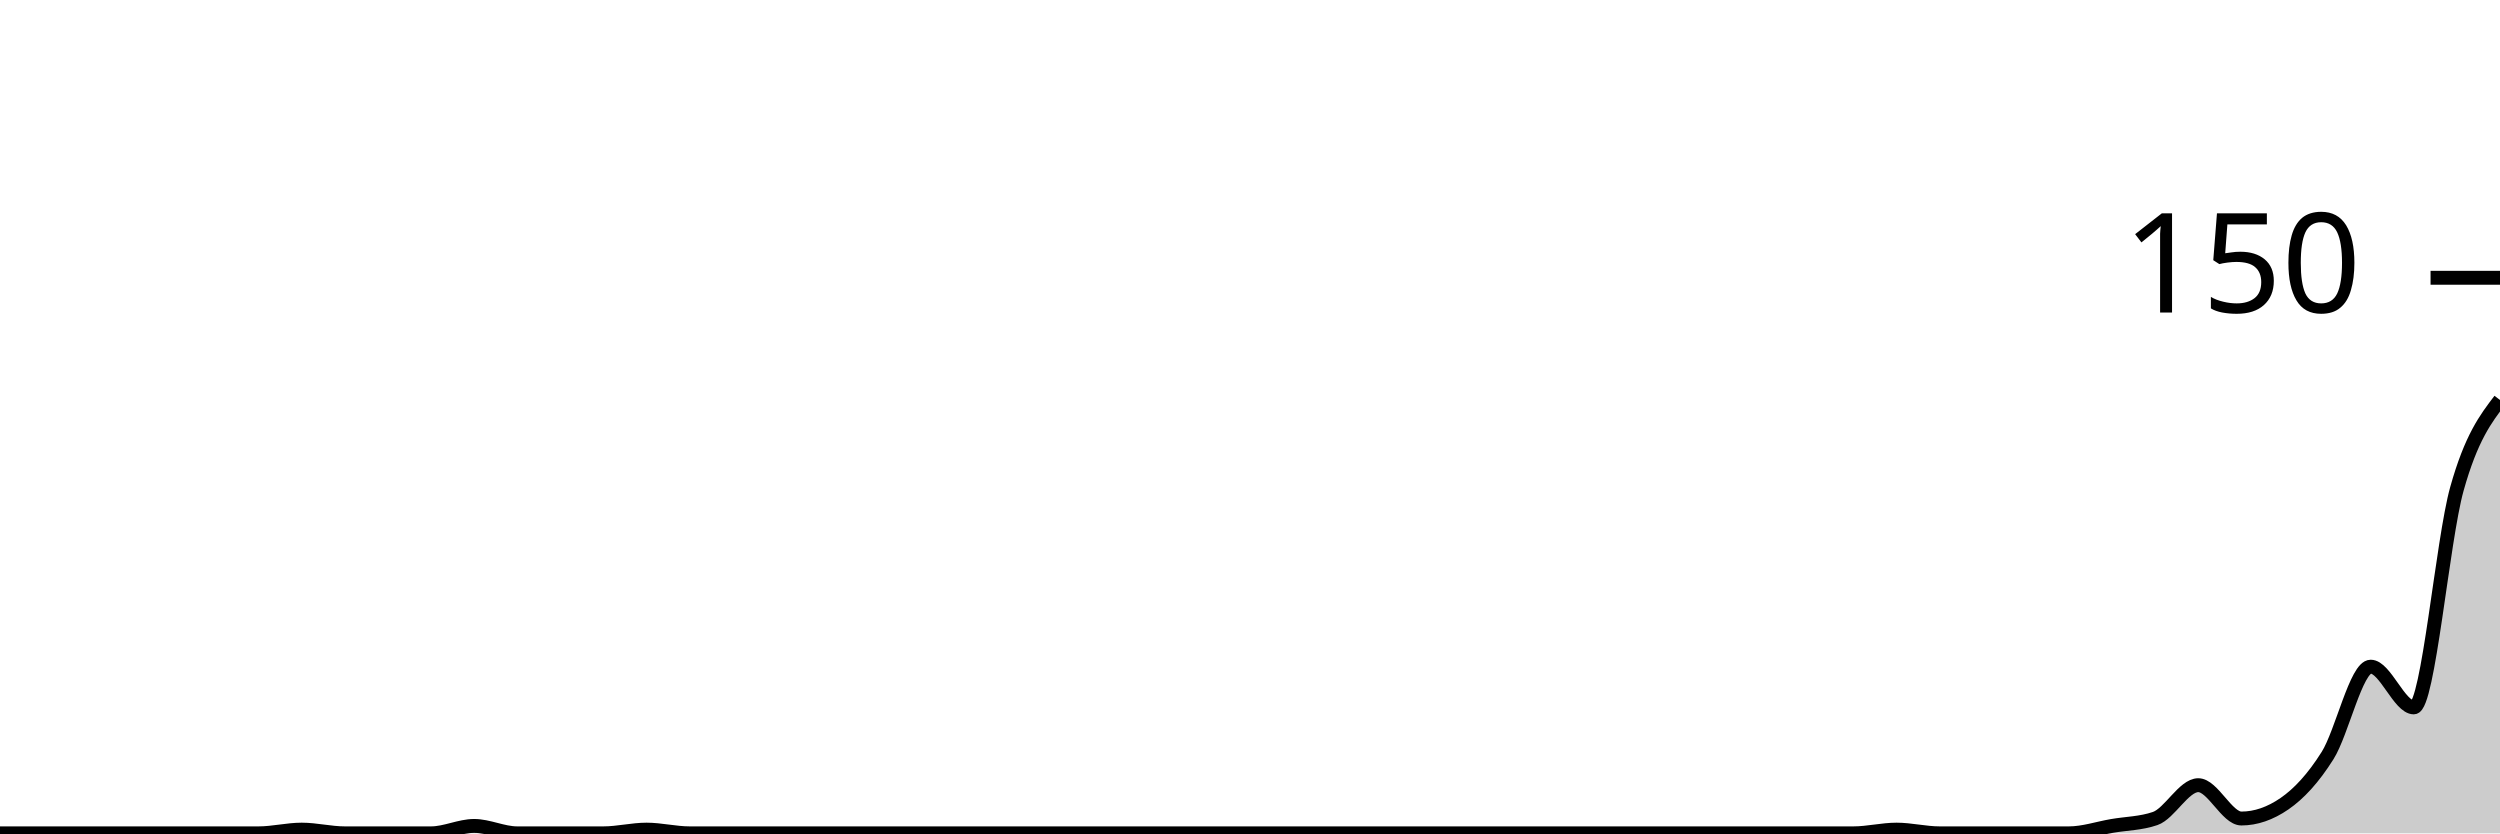
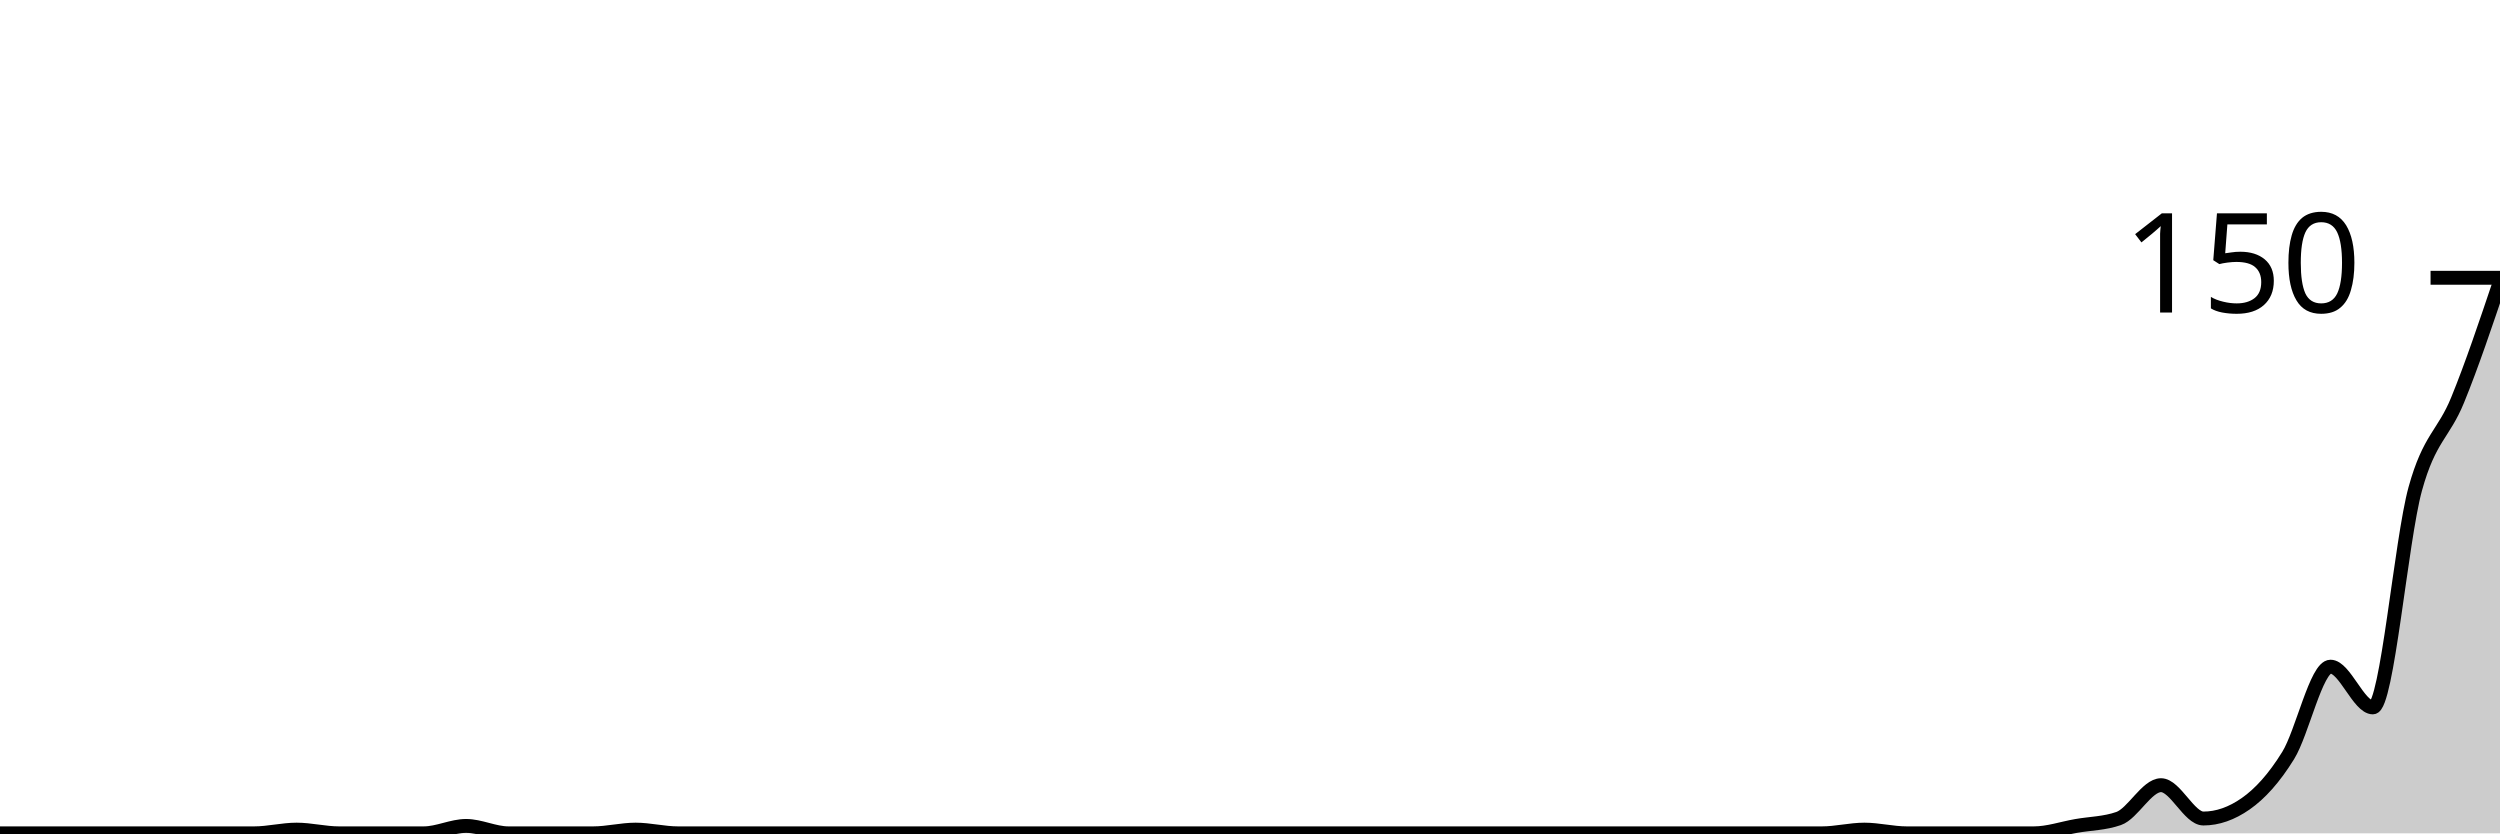
<svg xmlns="http://www.w3.org/2000/svg" viewBox="0 0 180 60">
  <g transform="translate(0,20)">
-     <path class="area" fill="rgba(0, 0, 0, 0.2)" d="M0,40C1.034,40,2.069,40,3.103,40C4.138,40,5.172,40,6.207,40C7.241,40,8.276,40,9.31,40C10.345,40,11.379,40,12.414,40C13.448,40,14.483,40,15.517,40C16.552,40,17.586,40,18.621,40C19.655,40,20.69,39.733,21.724,39.733C22.759,39.733,23.793,40,24.828,40C25.862,40,26.897,40,27.931,40C28.966,40,30,40,31.034,40C32.069,40,33.103,39.467,34.138,39.467C35.172,39.467,36.207,40,37.241,40C38.276,40,39.31,40,40.345,40C41.379,40,42.414,40,43.448,40C44.483,40,45.517,39.733,46.552,39.733C47.586,39.733,48.621,40,49.655,40C50.69,40,51.724,40,52.759,40C53.793,40,54.828,40,55.862,40C56.897,40,57.931,40,58.966,40C60,40,61.034,40,62.069,40C63.103,40,64.138,40,65.172,40C66.207,40,67.241,40,68.276,40C69.31,40,70.345,40,71.379,40C72.414,40,73.448,40,74.483,40C75.517,40,76.552,40,77.586,40C78.621,40,79.655,40,80.69,40C81.724,40,82.759,40,83.793,40C84.828,40,85.862,40,86.897,40C87.931,40,88.966,40,90,40C91.034,40,92.069,40,93.103,40C94.138,40,95.172,40,96.207,40C97.241,40,98.276,40,99.31,40C100.345,40,101.379,40,102.414,40C103.448,40,104.483,40,105.517,40C106.552,40,107.586,40,108.621,40C109.655,40,110.69,40,111.724,40C112.759,40,113.793,40,114.828,40C115.862,40,116.897,40,117.931,40C118.966,40,120,40,121.034,40C122.069,40,123.103,40,124.138,40C125.172,40,126.207,40,127.241,40C128.276,40,129.31,40,130.345,40C131.379,40,132.414,40,133.448,40C134.483,40,135.517,39.733,136.552,39.733C137.586,39.733,138.621,40,139.655,40C140.69,40,141.724,40,142.759,40C143.793,40,144.828,40,145.862,40C146.897,40,147.931,40,148.966,40C150,40,151.034,39.644,152.069,39.467C153.103,39.289,154.138,39.289,155.172,38.933C156.207,38.578,157.241,36.533,158.276,36.533C159.31,36.533,160.345,38.933,161.379,38.933C162.414,38.933,163.448,38.578,164.483,37.867C165.517,37.156,166.552,36.044,167.586,34.4C168.621,32.756,169.655,28,170.69,28C171.724,28,172.759,30.933,173.793,30.933C174.828,30.933,175.862,18.889,176.897,15.2C177.931,11.511,178.966,10.156,180,8.8L180,40C178.966,40,177.931,40,176.897,40C175.862,40,174.828,40,173.793,40C172.759,40,171.724,40,170.69,40C169.655,40,168.621,40,167.586,40C166.552,40,165.517,40,164.483,40C163.448,40,162.414,40,161.379,40C160.345,40,159.31,40,158.276,40C157.241,40,156.207,40,155.172,40C154.138,40,153.103,40,152.069,40C151.034,40,150,40,148.966,40C147.931,40,146.897,40,145.862,40C144.828,40,143.793,40,142.759,40C141.724,40,140.69,40,139.655,40C138.621,40,137.586,40,136.552,40C135.517,40,134.483,40,133.448,40C132.414,40,131.379,40,130.345,40C129.31,40,128.276,40,127.241,40C126.207,40,125.172,40,124.138,40C123.103,40,122.069,40,121.034,40C120,40,118.966,40,117.931,40C116.897,40,115.862,40,114.828,40C113.793,40,112.759,40,111.724,40C110.69,40,109.655,40,108.621,40C107.586,40,106.552,40,105.517,40C104.483,40,103.448,40,102.414,40C101.379,40,100.345,40,99.31,40C98.276,40,97.241,40,96.207,40C95.172,40,94.138,40,93.103,40C92.069,40,91.034,40,90,40C88.966,40,87.931,40,86.897,40C85.862,40,84.828,40,83.793,40C82.759,40,81.724,40,80.69,40C79.655,40,78.621,40,77.586,40C76.552,40,75.517,40,74.483,40C73.448,40,72.414,40,71.379,40C70.345,40,69.31,40,68.276,40C67.241,40,66.207,40,65.172,40C64.138,40,63.103,40,62.069,40C61.034,40,60,40,58.966,40C57.931,40,56.897,40,55.862,40C54.828,40,53.793,40,52.759,40C51.724,40,50.69,40,49.655,40C48.621,40,47.586,40,46.552,40C45.517,40,44.483,40,43.448,40C42.414,40,41.379,40,40.345,40C39.31,40,38.276,40,37.241,40C36.207,40,35.172,40,34.138,40C33.103,40,32.069,40,31.034,40C30,40,28.966,40,27.931,40C26.897,40,25.862,40,24.828,40C23.793,40,22.759,40,21.724,40C20.69,40,19.655,40,18.621,40C17.586,40,16.552,40,15.517,40C14.483,40,13.448,40,12.414,40C11.379,40,10.345,40,9.31,40C8.276,40,7.241,40,6.207,40C5.172,40,4.138,40,3.103,40C2.069,40,1.034,40,0,40Z" />
-     <path class="line" stroke="black" fill="none" d="M0,40C1.034,40,2.069,40,3.103,40C4.138,40,5.172,40,6.207,40C7.241,40,8.276,40,9.31,40C10.345,40,11.379,40,12.414,40C13.448,40,14.483,40,15.517,40C16.552,40,17.586,40,18.621,40C19.655,40,20.69,39.733,21.724,39.733C22.759,39.733,23.793,40,24.828,40C25.862,40,26.897,40,27.931,40C28.966,40,30,40,31.034,40C32.069,40,33.103,39.467,34.138,39.467C35.172,39.467,36.207,40,37.241,40C38.276,40,39.31,40,40.345,40C41.379,40,42.414,40,43.448,40C44.483,40,45.517,39.733,46.552,39.733C47.586,39.733,48.621,40,49.655,40C50.69,40,51.724,40,52.759,40C53.793,40,54.828,40,55.862,40C56.897,40,57.931,40,58.966,40C60,40,61.034,40,62.069,40C63.103,40,64.138,40,65.172,40C66.207,40,67.241,40,68.276,40C69.31,40,70.345,40,71.379,40C72.414,40,73.448,40,74.483,40C75.517,40,76.552,40,77.586,40C78.621,40,79.655,40,80.69,40C81.724,40,82.759,40,83.793,40C84.828,40,85.862,40,86.897,40C87.931,40,88.966,40,90,40C91.034,40,92.069,40,93.103,40C94.138,40,95.172,40,96.207,40C97.241,40,98.276,40,99.31,40C100.345,40,101.379,40,102.414,40C103.448,40,104.483,40,105.517,40C106.552,40,107.586,40,108.621,40C109.655,40,110.69,40,111.724,40C112.759,40,113.793,40,114.828,40C115.862,40,116.897,40,117.931,40C118.966,40,120,40,121.034,40C122.069,40,123.103,40,124.138,40C125.172,40,126.207,40,127.241,40C128.276,40,129.31,40,130.345,40C131.379,40,132.414,40,133.448,40C134.483,40,135.517,39.733,136.552,39.733C137.586,39.733,138.621,40,139.655,40C140.69,40,141.724,40,142.759,40C143.793,40,144.828,40,145.862,40C146.897,40,147.931,40,148.966,40C150,40,151.034,39.644,152.069,39.467C153.103,39.289,154.138,39.289,155.172,38.933C156.207,38.578,157.241,36.533,158.276,36.533C159.31,36.533,160.345,38.933,161.379,38.933C162.414,38.933,163.448,38.578,164.483,37.867C165.517,37.156,166.552,36.044,167.586,34.4C168.621,32.756,169.655,28,170.69,28C171.724,28,172.759,30.933,173.793,30.933C174.828,30.933,175.862,18.889,176.897,15.2C177.931,11.511,178.966,10.156,180,8.8" />
+     <path class="area" fill="rgba(0, 0, 0, 0.2)" d="M0,40C1.017,40,2.034,40,3.051,40C4.068,40,5.085,40,6.102,40C7.119,40,8.136,40,9.153,40C10.169,40,11.186,40,12.203,40C13.22,40,14.237,40,15.254,40C16.271,40,17.288,40,18.305,40C19.322,40,20.339,39.733,21.356,39.733C22.373,39.733,23.39,40,24.407,40C25.424,40,26.441,40,27.458,40C28.475,40,29.492,40,30.508,40C31.525,40,32.542,39.467,33.559,39.467C34.576,39.467,35.593,40,36.61,40C37.627,40,38.644,40,39.661,40C40.678,40,41.695,40,42.712,40C43.729,40,44.746,39.733,45.763,39.733C46.78,39.733,47.797,40,48.814,40C49.831,40,50.847,40,51.864,40C52.881,40,53.898,40,54.915,40C55.932,40,56.949,40,57.966,40C58.983,40,60,40,61.017,40C62.034,40,63.051,40,64.068,40C65.085,40,66.102,40,67.119,40C68.136,40,69.153,40,70.169,40C71.186,40,72.203,40,73.22,40C74.237,40,75.254,40,76.271,40C77.288,40,78.305,40,79.322,40C80.339,40,81.356,40,82.373,40C83.39,40,84.407,40,85.424,40C86.441,40,87.458,40,88.475,40C89.492,40,90.508,40,91.525,40C92.542,40,93.559,40,94.576,40C95.593,40,96.61,40,97.627,40C98.644,40,99.661,40,100.678,40C101.695,40,102.712,40,103.729,40C104.746,40,105.763,40,106.78,40C107.797,40,108.814,40,109.831,40C110.847,40,111.864,40,112.881,40C113.898,40,114.915,40,115.932,40C116.949,40,117.966,40,118.983,40C120,40,121.017,40,122.034,40C123.051,40,124.068,40,125.085,40C126.102,40,127.119,40,128.136,40C129.153,40,130.169,40,131.186,40C132.203,40,133.22,39.733,134.237,39.733C135.254,39.733,136.271,40,137.288,40C138.305,40,139.322,40,140.339,40C141.356,40,142.373,40,143.39,40C144.407,40,145.424,40,146.441,40C147.458,40,148.475,39.644,149.492,39.467C150.508,39.289,151.525,39.289,152.542,38.933C153.559,38.578,154.576,36.533,155.593,36.533C156.61,36.533,157.627,38.933,158.644,38.933C159.661,38.933,160.678,38.578,161.695,37.867C162.712,37.156,163.729,36.044,164.746,34.4C165.763,32.756,166.78,28,167.797,28C168.814,28,169.831,30.933,170.847,30.933C171.864,30.933,172.881,18.889,173.898,15.2C174.915,11.511,175.932,11.289,176.949,8.8C177.966,6.311,178.983,3.289,180,0.267L180,40C178.983,40,177.966,40,176.949,40C175.932,40,174.915,40,173.898,40C172.881,40,171.864,40,170.847,40C169.831,40,168.814,40,167.797,40C166.78,40,165.763,40,164.746,40C163.729,40,162.712,40,161.695,40C160.678,40,159.661,40,158.644,40C157.627,40,156.61,40,155.593,40C154.576,40,153.559,40,152.542,40C151.525,40,150.508,40,149.492,40C148.475,40,147.458,40,146.441,40C145.424,40,144.407,40,143.39,40C142.373,40,141.356,40,140.339,40C139.322,40,138.305,40,137.288,40C136.271,40,135.254,40,134.237,40C133.22,40,132.203,40,131.186,40C130.169,40,129.153,40,128.136,40C127.119,40,126.102,40,125.085,40C124.068,40,123.051,40,122.034,40C121.017,40,120,40,118.983,40C117.966,40,116.949,40,115.932,40C114.915,40,113.898,40,112.881,40C111.864,40,110.847,40,109.831,40C108.814,40,107.797,40,106.78,40C105.763,40,104.746,40,103.729,40C102.712,40,101.695,40,100.678,40C99.661,40,98.644,40,97.627,40C96.61,40,95.593,40,94.576,40C93.559,40,92.542,40,91.525,40C90.508,40,89.492,40,88.475,40C87.458,40,86.441,40,85.424,40C84.407,40,83.39,40,82.373,40C81.356,40,80.339,40,79.322,40C78.305,40,77.288,40,76.271,40C75.254,40,74.237,40,73.22,40C72.203,40,71.186,40,70.169,40C69.153,40,68.136,40,67.119,40C66.102,40,65.085,40,64.068,40C63.051,40,62.034,40,61.017,40C60,40,58.983,40,57.966,40C56.949,40,55.932,40,54.915,40C53.898,40,52.881,40,51.864,40C50.847,40,49.831,40,48.814,40C47.797,40,46.78,40,45.763,40C44.746,40,43.729,40,42.712,40C41.695,40,40.678,40,39.661,40C38.644,40,37.627,40,36.61,40C35.593,40,34.576,40,33.559,40C32.542,40,31.525,40,30.508,40C29.492,40,28.475,40,27.458,40C26.441,40,25.424,40,24.407,40C23.39,40,22.373,40,21.356,40C20.339,40,19.322,40,18.305,40C17.288,40,16.271,40,15.254,40C14.237,40,13.22,40,12.203,40C11.186,40,10.169,40,9.153,40C8.136,40,7.119,40,6.102,40C5.085,40,4.068,40,3.051,40C2.034,40,1.017,40,0,40Z" />
+     <path class="line" stroke="black" fill="none" d="M0,40C1.017,40,2.034,40,3.051,40C4.068,40,5.085,40,6.102,40C7.119,40,8.136,40,9.153,40C10.169,40,11.186,40,12.203,40C13.22,40,14.237,40,15.254,40C16.271,40,17.288,40,18.305,40C19.322,40,20.339,39.733,21.356,39.733C22.373,39.733,23.39,40,24.407,40C25.424,40,26.441,40,27.458,40C28.475,40,29.492,40,30.508,40C31.525,40,32.542,39.467,33.559,39.467C34.576,39.467,35.593,40,36.61,40C37.627,40,38.644,40,39.661,40C40.678,40,41.695,40,42.712,40C43.729,40,44.746,39.733,45.763,39.733C46.78,39.733,47.797,40,48.814,40C49.831,40,50.847,40,51.864,40C52.881,40,53.898,40,54.915,40C55.932,40,56.949,40,57.966,40C58.983,40,60,40,61.017,40C62.034,40,63.051,40,64.068,40C65.085,40,66.102,40,67.119,40C68.136,40,69.153,40,70.169,40C71.186,40,72.203,40,73.22,40C74.237,40,75.254,40,76.271,40C77.288,40,78.305,40,79.322,40C80.339,40,81.356,40,82.373,40C83.39,40,84.407,40,85.424,40C86.441,40,87.458,40,88.475,40C89.492,40,90.508,40,91.525,40C92.542,40,93.559,40,94.576,40C95.593,40,96.61,40,97.627,40C98.644,40,99.661,40,100.678,40C101.695,40,102.712,40,103.729,40C104.746,40,105.763,40,106.78,40C107.797,40,108.814,40,109.831,40C110.847,40,111.864,40,112.881,40C113.898,40,114.915,40,115.932,40C116.949,40,117.966,40,118.983,40C120,40,121.017,40,122.034,40C123.051,40,124.068,40,125.085,40C126.102,40,127.119,40,128.136,40C129.153,40,130.169,40,131.186,40C132.203,40,133.22,39.733,134.237,39.733C135.254,39.733,136.271,40,137.288,40C138.305,40,139.322,40,140.339,40C141.356,40,142.373,40,143.39,40C144.407,40,145.424,40,146.441,40C147.458,40,148.475,39.644,149.492,39.467C150.508,39.289,151.525,39.289,152.542,38.933C153.559,38.578,154.576,36.533,155.593,36.533C156.61,36.533,157.627,38.933,158.644,38.933C159.661,38.933,160.678,38.578,161.695,37.867C162.712,37.156,163.729,36.044,164.746,34.4C165.763,32.756,166.78,28,167.797,28C168.814,28,169.831,30.933,170.847,30.933C171.864,30.933,172.881,18.889,173.898,15.2C174.915,11.511,175.932,11.289,176.949,8.8C177.966,6.311,178.983,3.289,180,0.267" />
    <path class="axis-ceiling" stroke-width="1" stroke="black" fill="none" d="M175,0L180,0" />
    <text class="axis-ceiling-label" font-family="sans-serif" text-anchor="end" font-size="10px" x="170" y="2.5">150</text>
  </g>
</svg>
